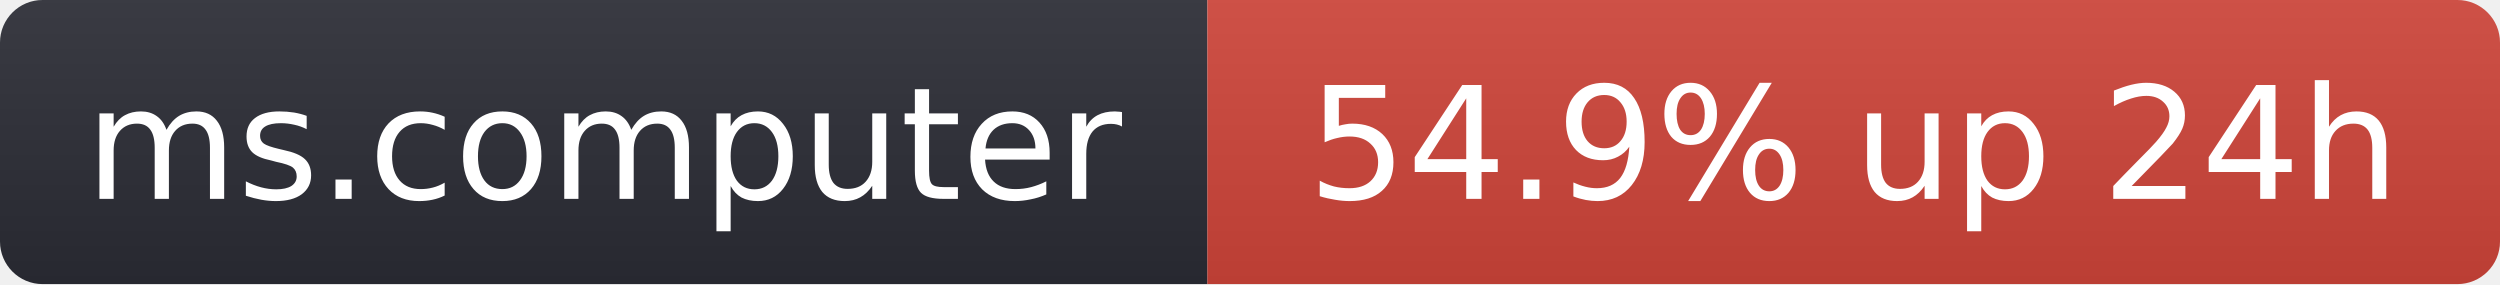
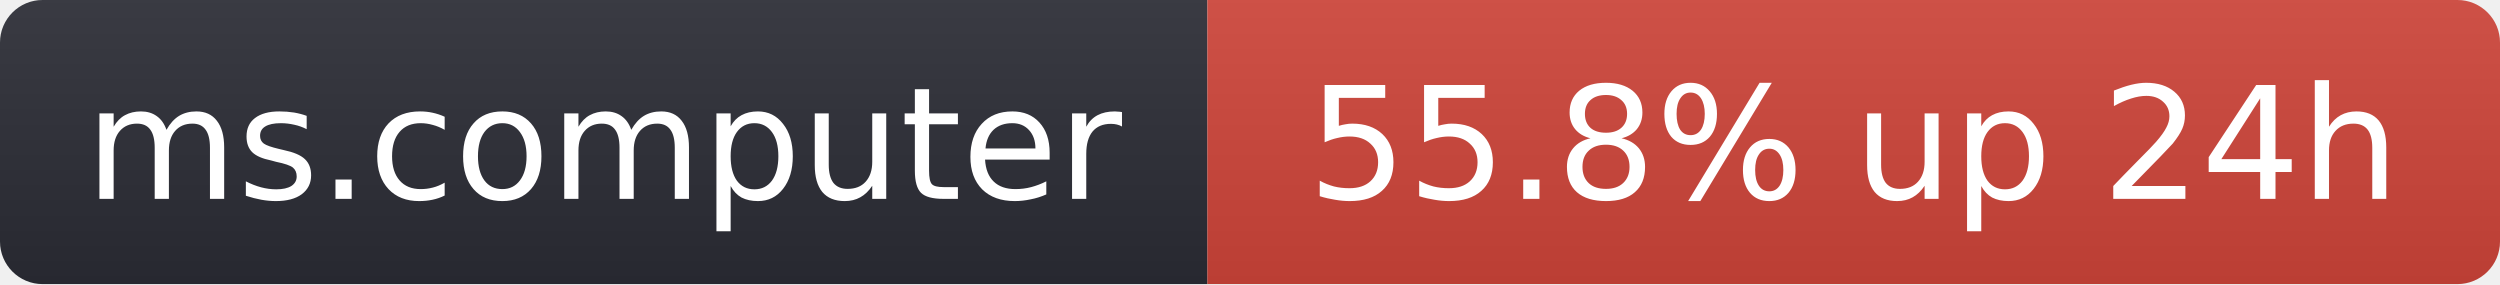
- <svg xmlns="http://www.w3.org/2000/svg" width="176" height="20" role="img" aria-label="ms.computer: 54.9% up 24h">
+ <svg xmlns="http://www.w3.org/2000/svg" width="176" height="20" role="img" aria-label="ms.computer: 55.8% up 24h">
  <linearGradient id="s" x2="0" y2="100%">
    <stop offset="0" stop-color="#bbb" stop-opacity=".1" />
    <stop offset="1" stop-opacity=".1" />
  </linearGradient>
  <clipPath id="r">
    <rect width="176" height="20" rx="3" fill="#fff" />
  </clipPath>
  <g clip-path="url(#r)">
    <rect width="85" height="20" fill="#2b2d35" />
    <rect x="85" width="91" height="20" fill="#d0453a" />
    <rect width="176" height="20" fill="url(#s)" />
  </g>
  <g fill="#fff" text-anchor="middle" font-family="Verdana,Geneva,DejaVu Sans,sans-serif" font-size="11">
    <text x="42.5" y="14">ms.computer</text>
-     <text x="130.5" y="14">54.9% up 24h</text>
+     <text x="130.5" y="14">55.8% up 24h</text>
  </g>
</svg>
